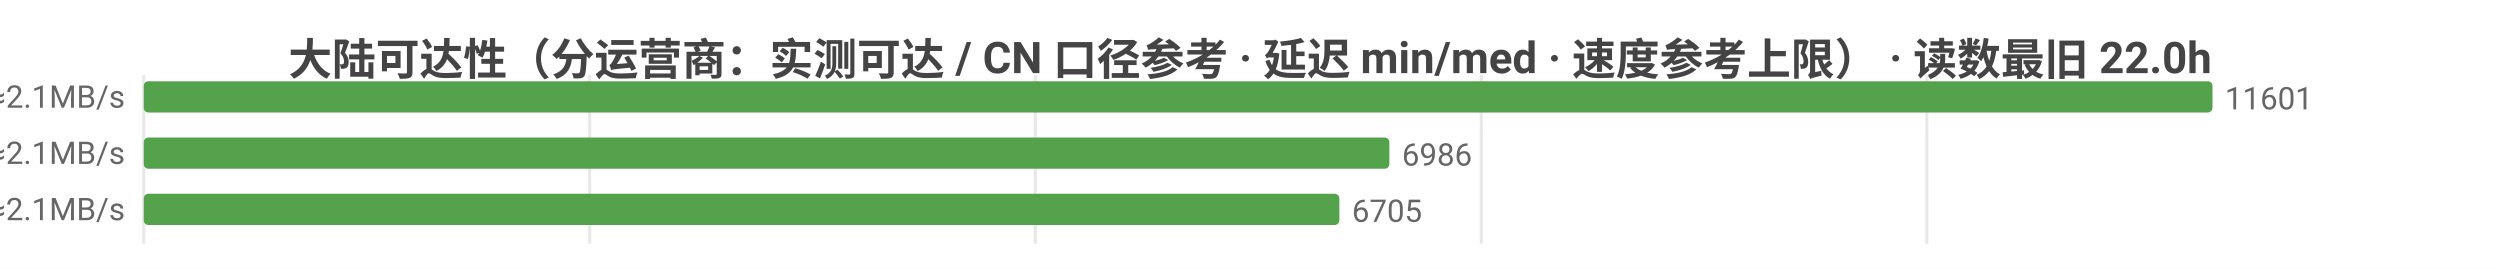
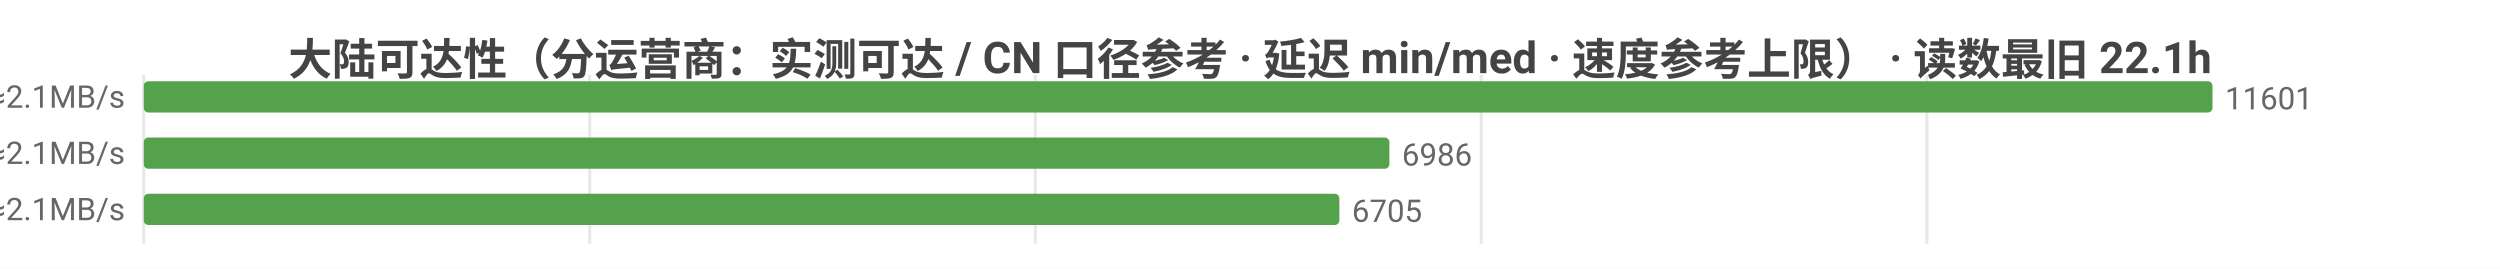
<svg xmlns="http://www.w3.org/2000/svg" width="800" height="86" viewBox="0 0 800 86">
  <rect width="800" height="86" fill="#ffffff" />
  <style>text{font-family:system-ui,-apple-system,'Segoe UI',Roboto,'PingFang SC','Microsoft YaHei','Noto Sans CJK SC',sans-serif}.g{stroke:#e8e8e8;stroke-width:1}.a{stroke:#999;stroke-width:1}.t{font-size:10px;fill:#666}.m{font-size:10px;text-anchor:middle;fill:#666}.e{font-size:10px;text-anchor:end;fill:#666}.l{font-size:11px;fill:#333}.tt{font-size:14px;font-weight:600;text-anchor:middle;fill:#444}.em{font-size:13px;text-anchor:middle;fill:#999}</style>
-   <text class="tt" x="400.0" y="24">大陆可达性（分运营商：实测可达 / CN 口径参考 · 延迟 min/med · 速度参考上限） · 读数最旧 22.0h</text>
+   <text class="tt" x="400.0" y="24">大陆可达性（分运营商：实测可达 / CN 口径参考 · 延迟 min/med · 速度参考上限） · 读数最旧 22.1h</text>
  <line class="g" x1="46" y1="24" x2="46" y2="78" />
  <line class="g" x1="188.7" y1="24" x2="188.7" y2="78" />
  <line class="g" x1="331.3" y1="24" x2="331.3" y2="78" />
  <line class="g" x1="474.0" y1="24" x2="474.0" y2="78" />
  <line class="g" x1="616.6" y1="24" x2="616.6" y2="78" />
  <text class="e" x="40" y="35">中国电信  实测可达 11601/11632 · CN口径 13541  min25/med229ms  ≈2.1MB/s</text>
  <rect x="46" y="26" width="662" height="10" fill="#54a24b" rx="1.5" />
  <text class="t" x="712" y="35">11601</text>
  <text class="e" x="40" y="53">中国联通  实测可达 6986/6995 · CN口径 13541  min14/med226ms  ≈2.1MB/s</text>
  <rect x="46" y="44" width="398.6" height="10" fill="#54a24b" rx="1.5" />
  <text class="t" x="448.6" y="53">6986</text>
  <text class="e" x="40" y="71">中国移动  实测可达 6705/6710 · CN口径 13541  min20/med224ms  ≈2.1MB/s</text>
  <rect x="46" y="62" width="382.6" height="10" fill="#54a24b" rx="1.5" />
  <text class="t" x="432.6" y="71">6705</text>
</svg>
